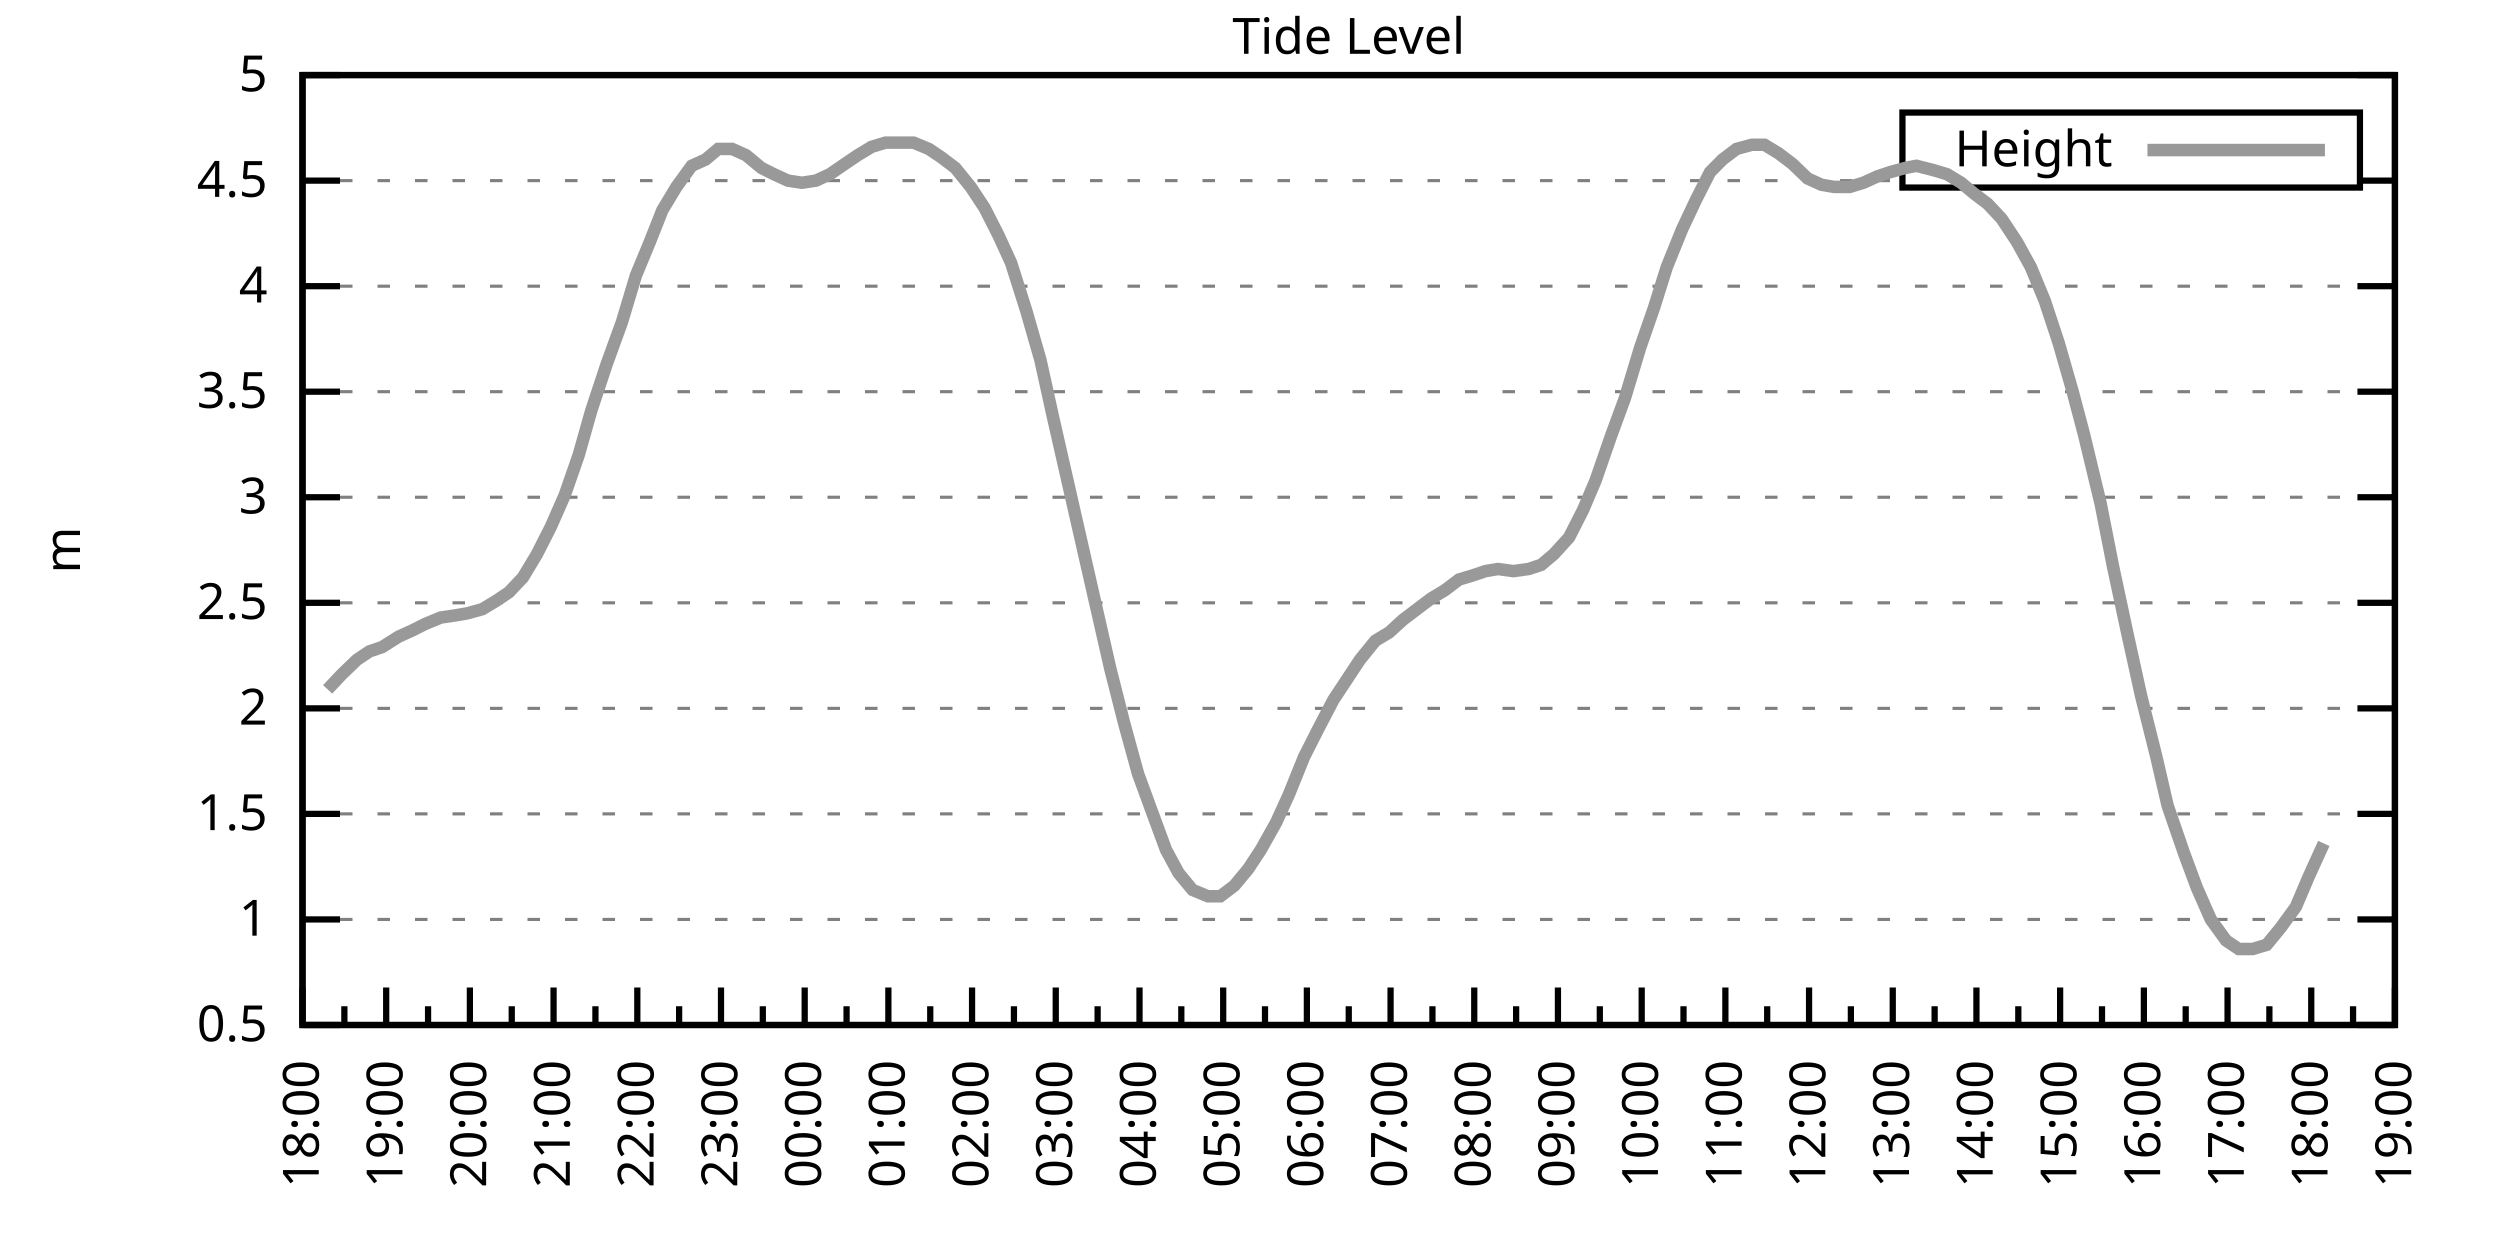
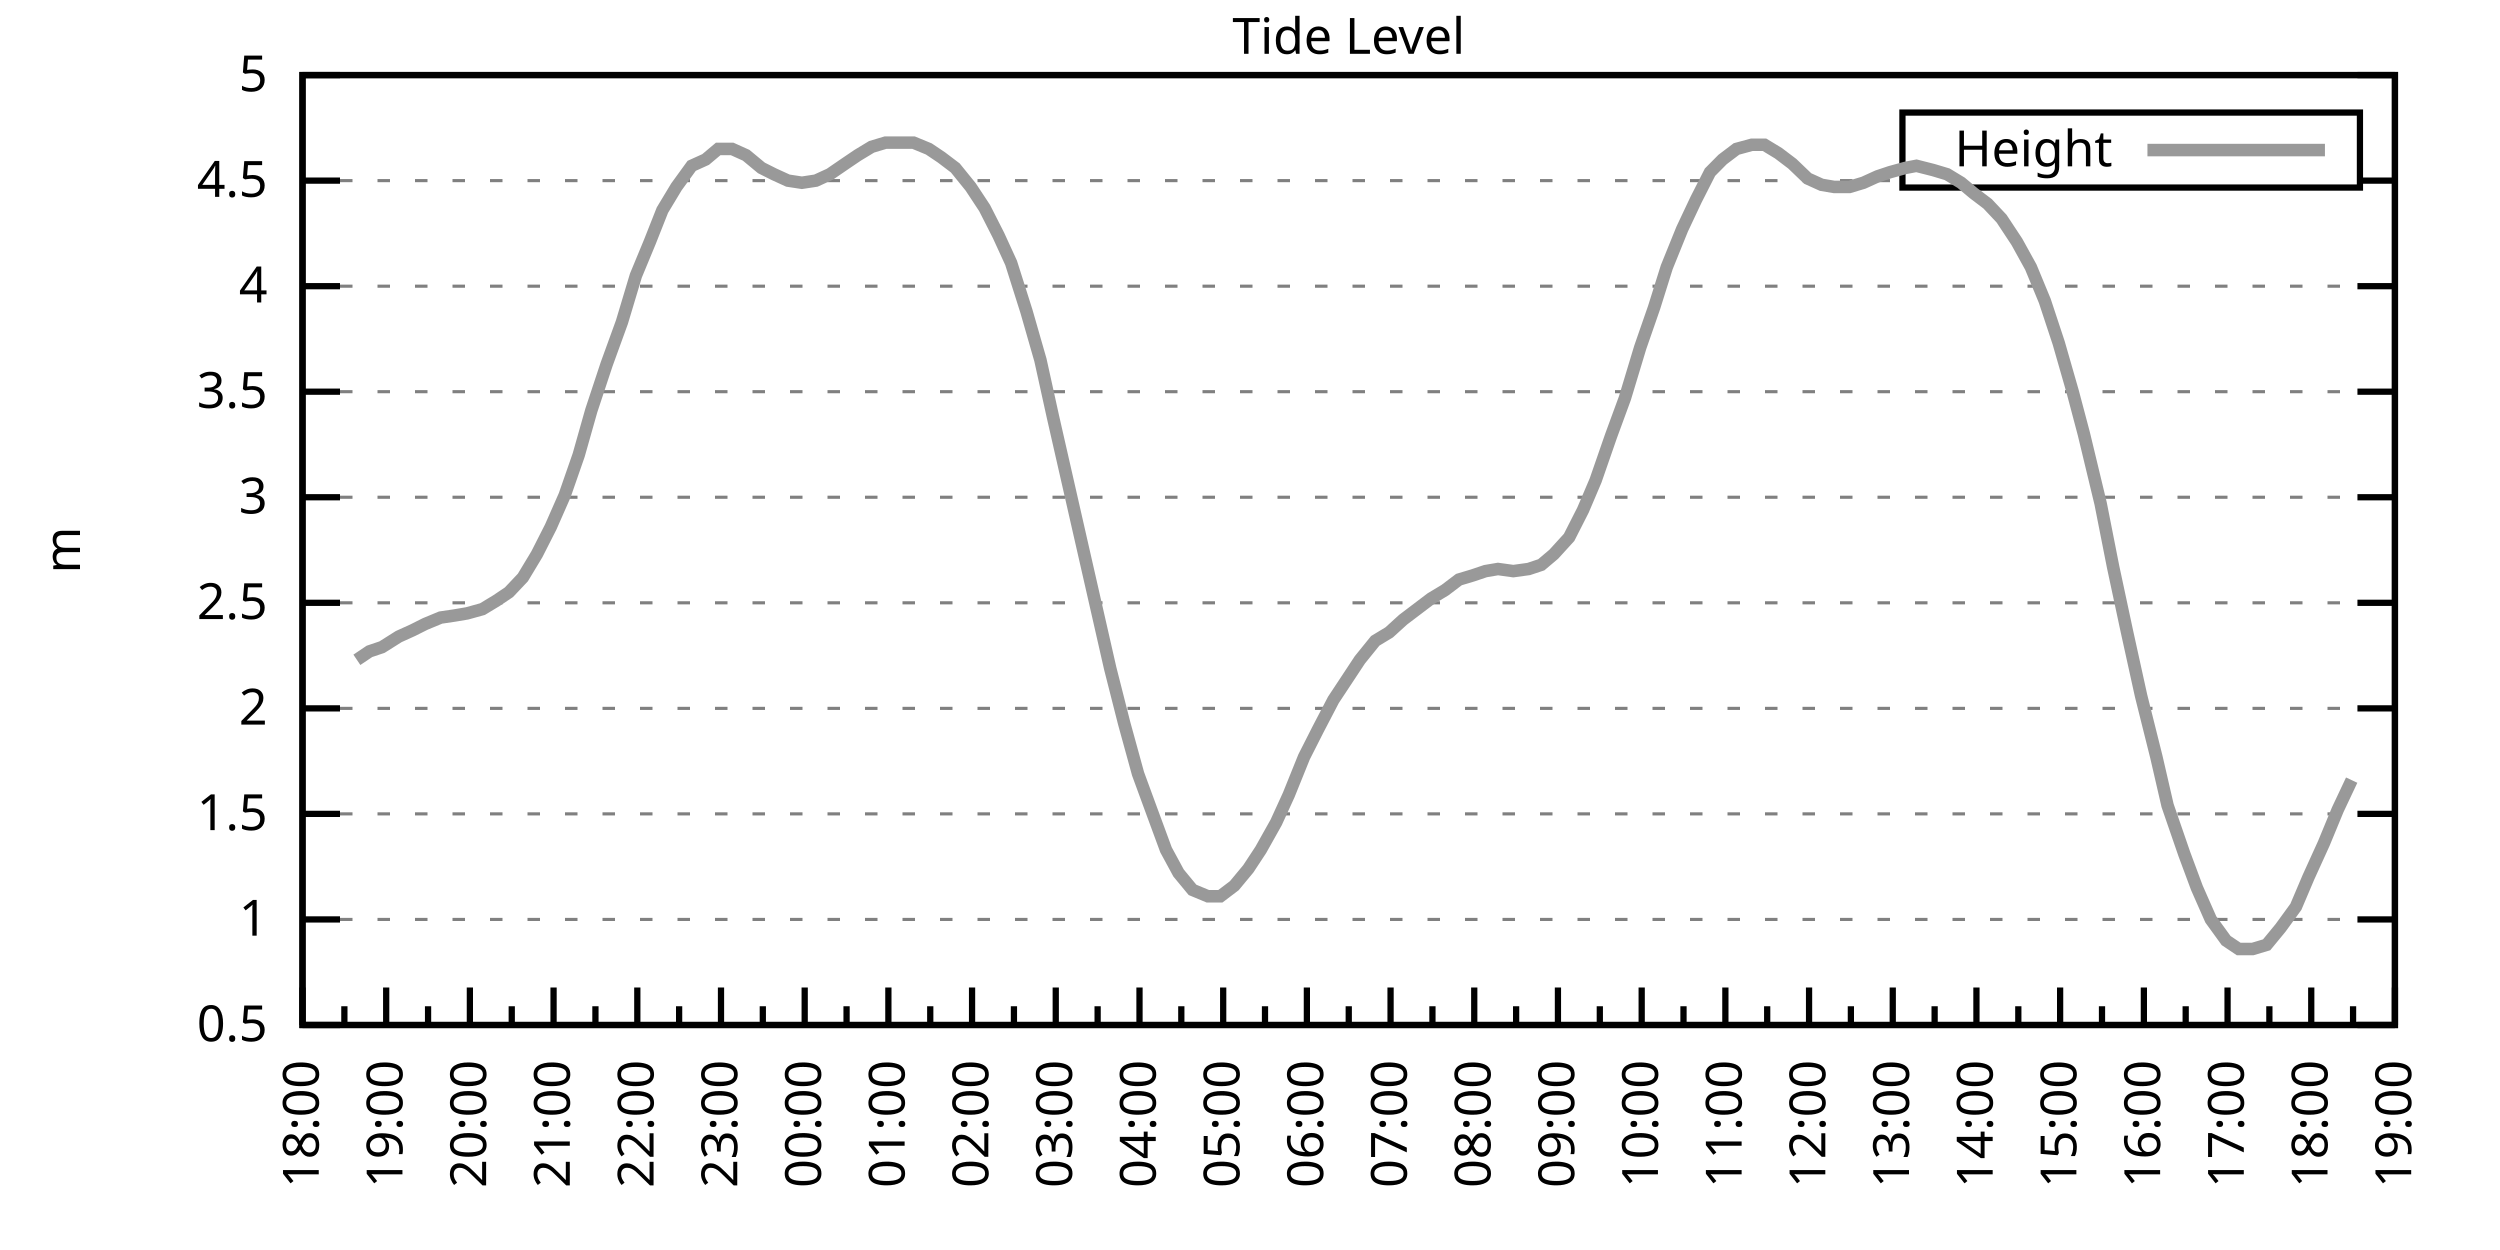
<svg xmlns="http://www.w3.org/2000/svg" xmlns:xlink="http://www.w3.org/1999/xlink" width="400" height="200" viewBox="0 0 400 200">
  <g id="gnuplot_canvas">
    <rect x="0" y="0" width="400" height="200" fill="none" />
    <defs>
      <circle id="gpDot" r="0.5" stroke-width="0.5" stroke="currentColor" />
      <path id="gpPt0" stroke-width="0.333" stroke="currentColor" d="M-1,0 h2 M0,-1 v2" />
      <path id="gpPt1" stroke-width="0.333" stroke="currentColor" d="M-1,-1 L1,1 M1,-1 L-1,1" />
      <path id="gpPt2" stroke-width="0.333" stroke="currentColor" d="M-1,0 L1,0 M0,-1 L0,1 M-1,-1 L1,1 M-1,1 L1,-1" />
      <rect id="gpPt3" stroke-width="0.333" stroke="currentColor" x="-1" y="-1" width="2" height="2" />
      <rect id="gpPt4" stroke-width="0.333" stroke="currentColor" fill="currentColor" x="-1" y="-1" width="2" height="2" />
      <circle id="gpPt5" stroke-width="0.333" stroke="currentColor" cx="0" cy="0" r="1" />
      <use xlink:href="#gpPt5" id="gpPt6" fill="currentColor" stroke="none" />
      <path id="gpPt7" stroke-width="0.333" stroke="currentColor" d="M0,-1.33 L-1.33,0.67 L1.33,0.67 z" />
      <use xlink:href="#gpPt7" id="gpPt8" fill="currentColor" stroke="none" />
      <use xlink:href="#gpPt7" id="gpPt9" stroke="currentColor" transform="rotate(180)" />
      <use xlink:href="#gpPt9" id="gpPt10" fill="currentColor" stroke="none" />
      <use xlink:href="#gpPt3" id="gpPt11" stroke="currentColor" transform="rotate(45)" />
      <use xlink:href="#gpPt11" id="gpPt12" fill="currentColor" stroke="none" />
      <path id="gpPt13" stroke-width="0.333" stroke="currentColor" d="M0,1.330 L1.265,0.411 L0.782,-1.067 L-0.782,-1.076 L-1.265,0.411 z" />
      <use xlink:href="#gpPt13" id="gpPt14" fill="currentColor" stroke="none" />
      <filter id="textbox" filterUnits="objectBoundingBox" x="0" y="0" height="1" width="1">
        <feFlood flood-color="white" flood-opacity="1" result="bgnd" />
        <feComposite in="SourceGraphic" in2="bgnd" operator="atop" />
      </filter>
      <filter id="greybox" filterUnits="objectBoundingBox" x="0" y="0" height="1" width="1">
        <feFlood flood-color="lightgrey" flood-opacity="1" result="grey" />
        <feComposite in="SourceGraphic" in2="grey" operator="atop" />
      </filter>
    </defs>
    <g fill="none" color="white" stroke="currentColor" stroke-width="1.00" stroke-linecap="butt" stroke-linejoin="miter">
</g>
    <g fill="none" color="black" stroke="currentColor" stroke-width="1.00" stroke-linecap="butt" stroke-linejoin="miter">
      <g stroke="none" shape-rendering="crispEdges">
        <polygon fill="rgb(255, 255, 255)" points="48.40,164.00 383.18,164.00 383.18,12.02 48.40,12.02 " />
      </g>
    </g>
    <g fill="none" color="black" stroke="currentColor" stroke-width="1.00" stroke-linecap="butt" stroke-linejoin="miter">
</g>
    <g fill="none" color="black" stroke="black" stroke-width="0.50" stroke-linecap="butt" stroke-linejoin="miter">
</g>
    <g fill="none" color="gray" stroke="currentColor" stroke-width="0.50" stroke-linecap="butt" stroke-linejoin="miter">
      <path stroke="gray" stroke-dasharray="2,4" class="gridline" d="M48.40,164.00 L383.19,164.00  " />
    </g>
    <g fill="none" color="gray" stroke="gray" stroke-width="1.00" stroke-linecap="butt" stroke-linejoin="miter">
</g>
    <g fill="none" color="black" stroke="currentColor" stroke-width="1.00" stroke-linecap="butt" stroke-linejoin="miter">
      <path stroke="black" d="M48.40,164.00 L54.40,164.00 M383.19,164.00 L377.19,164.00  " />
      <g transform="translate(42.80,166.60)" stroke="none" fill="black" font-family="Sans" font-size="8.00" text-anchor="end">
        <text>
          <tspan font-family="Sans"> 0.5</tspan>
        </text>
      </g>
    </g>
    <g fill="none" color="black" stroke="currentColor" stroke-width="1.00" stroke-linecap="butt" stroke-linejoin="miter">
</g>
    <g fill="none" color="black" stroke="black" stroke-width="0.50" stroke-linecap="butt" stroke-linejoin="miter">
</g>
    <g fill="none" color="gray" stroke="currentColor" stroke-width="0.50" stroke-linecap="butt" stroke-linejoin="miter">
      <path stroke="gray" stroke-dasharray="2,4" class="gridline" d="M48.40,147.11 L383.19,147.11  " />
    </g>
    <g fill="none" color="gray" stroke="gray" stroke-width="1.00" stroke-linecap="butt" stroke-linejoin="miter">
</g>
    <g fill="none" color="black" stroke="currentColor" stroke-width="1.00" stroke-linecap="butt" stroke-linejoin="miter">
      <path stroke="black" d="M48.40,147.11 L54.40,147.11 M383.19,147.11 L377.19,147.11  " />
      <g transform="translate(42.80,149.71)" stroke="none" fill="black" font-family="Sans" font-size="8.00" text-anchor="end">
        <text>
          <tspan font-family="Sans"> 1</tspan>
        </text>
      </g>
    </g>
    <g fill="none" color="black" stroke="currentColor" stroke-width="1.00" stroke-linecap="butt" stroke-linejoin="miter">
</g>
    <g fill="none" color="black" stroke="black" stroke-width="0.50" stroke-linecap="butt" stroke-linejoin="miter">
</g>
    <g fill="none" color="gray" stroke="currentColor" stroke-width="0.50" stroke-linecap="butt" stroke-linejoin="miter">
      <path stroke="gray" stroke-dasharray="2,4" class="gridline" d="M48.40,130.22 L383.19,130.22  " />
    </g>
    <g fill="none" color="gray" stroke="gray" stroke-width="1.00" stroke-linecap="butt" stroke-linejoin="miter">
</g>
    <g fill="none" color="black" stroke="currentColor" stroke-width="1.00" stroke-linecap="butt" stroke-linejoin="miter">
      <path stroke="black" d="M48.40,130.22 L54.40,130.22 M383.19,130.22 L377.19,130.22  " />
      <g transform="translate(42.80,132.82)" stroke="none" fill="black" font-family="Sans" font-size="8.00" text-anchor="end">
        <text>
          <tspan font-family="Sans"> 1.5</tspan>
        </text>
      </g>
    </g>
    <g fill="none" color="black" stroke="currentColor" stroke-width="1.00" stroke-linecap="butt" stroke-linejoin="miter">
</g>
    <g fill="none" color="black" stroke="black" stroke-width="0.50" stroke-linecap="butt" stroke-linejoin="miter">
</g>
    <g fill="none" color="gray" stroke="currentColor" stroke-width="0.50" stroke-linecap="butt" stroke-linejoin="miter">
      <path stroke="gray" stroke-dasharray="2,4" class="gridline" d="M48.40,113.34 L383.19,113.34  " />
    </g>
    <g fill="none" color="gray" stroke="gray" stroke-width="1.00" stroke-linecap="butt" stroke-linejoin="miter">
</g>
    <g fill="none" color="black" stroke="currentColor" stroke-width="1.00" stroke-linecap="butt" stroke-linejoin="miter">
      <path stroke="black" d="M48.40,113.34 L54.40,113.34 M383.19,113.34 L377.19,113.34  " />
      <g transform="translate(42.80,115.94)" stroke="none" fill="black" font-family="Sans" font-size="8.00" text-anchor="end">
        <text>
          <tspan font-family="Sans"> 2</tspan>
        </text>
      </g>
    </g>
    <g fill="none" color="black" stroke="currentColor" stroke-width="1.00" stroke-linecap="butt" stroke-linejoin="miter">
</g>
    <g fill="none" color="black" stroke="black" stroke-width="0.50" stroke-linecap="butt" stroke-linejoin="miter">
</g>
    <g fill="none" color="gray" stroke="currentColor" stroke-width="0.50" stroke-linecap="butt" stroke-linejoin="miter">
      <path stroke="gray" stroke-dasharray="2,4" class="gridline" d="M48.40,96.45 L383.19,96.45  " />
    </g>
    <g fill="none" color="gray" stroke="gray" stroke-width="1.00" stroke-linecap="butt" stroke-linejoin="miter">
</g>
    <g fill="none" color="black" stroke="currentColor" stroke-width="1.00" stroke-linecap="butt" stroke-linejoin="miter">
      <path stroke="black" d="M48.40,96.45 L54.40,96.45 M383.19,96.45 L377.19,96.45  " />
      <g transform="translate(42.80,99.05)" stroke="none" fill="black" font-family="Sans" font-size="8.00" text-anchor="end">
        <text>
          <tspan font-family="Sans"> 2.5</tspan>
        </text>
      </g>
    </g>
    <g fill="none" color="black" stroke="currentColor" stroke-width="1.00" stroke-linecap="butt" stroke-linejoin="miter">
</g>
    <g fill="none" color="black" stroke="black" stroke-width="0.50" stroke-linecap="butt" stroke-linejoin="miter">
</g>
    <g fill="none" color="gray" stroke="currentColor" stroke-width="0.50" stroke-linecap="butt" stroke-linejoin="miter">
      <path stroke="gray" stroke-dasharray="2,4" class="gridline" d="M48.40,79.56 L383.19,79.56  " />
    </g>
    <g fill="none" color="gray" stroke="gray" stroke-width="1.00" stroke-linecap="butt" stroke-linejoin="miter">
</g>
    <g fill="none" color="black" stroke="currentColor" stroke-width="1.00" stroke-linecap="butt" stroke-linejoin="miter">
      <path stroke="black" d="M48.40,79.56 L54.40,79.56 M383.19,79.56 L377.19,79.56  " />
      <g transform="translate(42.80,82.16)" stroke="none" fill="black" font-family="Sans" font-size="8.00" text-anchor="end">
        <text>
          <tspan font-family="Sans"> 3</tspan>
        </text>
      </g>
    </g>
    <g fill="none" color="black" stroke="currentColor" stroke-width="1.00" stroke-linecap="butt" stroke-linejoin="miter">
</g>
    <g fill="none" color="black" stroke="black" stroke-width="0.50" stroke-linecap="butt" stroke-linejoin="miter">
</g>
    <g fill="none" color="gray" stroke="currentColor" stroke-width="0.50" stroke-linecap="butt" stroke-linejoin="miter">
      <path stroke="gray" stroke-dasharray="2,4" class="gridline" d="M48.40,62.67 L383.19,62.67  " />
    </g>
    <g fill="none" color="gray" stroke="gray" stroke-width="1.00" stroke-linecap="butt" stroke-linejoin="miter">
</g>
    <g fill="none" color="black" stroke="currentColor" stroke-width="1.00" stroke-linecap="butt" stroke-linejoin="miter">
      <path stroke="black" d="M48.40,62.67 L54.40,62.67 M383.19,62.67 L377.19,62.67  " />
      <g transform="translate(42.80,65.27)" stroke="none" fill="black" font-family="Sans" font-size="8.00" text-anchor="end">
        <text>
          <tspan font-family="Sans"> 3.5</tspan>
        </text>
      </g>
    </g>
    <g fill="none" color="black" stroke="currentColor" stroke-width="1.00" stroke-linecap="butt" stroke-linejoin="miter">
</g>
    <g fill="none" color="black" stroke="black" stroke-width="0.50" stroke-linecap="butt" stroke-linejoin="miter">
</g>
    <g fill="none" color="gray" stroke="currentColor" stroke-width="0.50" stroke-linecap="butt" stroke-linejoin="miter">
      <path stroke="gray" stroke-dasharray="2,4" class="gridline" d="M48.40,45.79 L383.19,45.79  " />
    </g>
    <g fill="none" color="gray" stroke="gray" stroke-width="1.00" stroke-linecap="butt" stroke-linejoin="miter">
</g>
    <g fill="none" color="black" stroke="currentColor" stroke-width="1.00" stroke-linecap="butt" stroke-linejoin="miter">
      <path stroke="black" d="M48.40,45.79 L54.40,45.79 M383.19,45.79 L377.19,45.79  " />
      <g transform="translate(42.80,48.39)" stroke="none" fill="black" font-family="Sans" font-size="8.00" text-anchor="end">
        <text>
          <tspan font-family="Sans"> 4</tspan>
        </text>
      </g>
    </g>
    <g fill="none" color="black" stroke="currentColor" stroke-width="1.00" stroke-linecap="butt" stroke-linejoin="miter">
</g>
    <g fill="none" color="black" stroke="black" stroke-width="0.50" stroke-linecap="butt" stroke-linejoin="miter">
</g>
    <g fill="none" color="gray" stroke="currentColor" stroke-width="0.50" stroke-linecap="butt" stroke-linejoin="miter">
      <path stroke="gray" stroke-dasharray="2,4" class="gridline" d="M48.40,28.90 L304.39,28.90 M377.59,28.90 L383.19,28.90  " />
    </g>
    <g fill="none" color="gray" stroke="gray" stroke-width="1.00" stroke-linecap="butt" stroke-linejoin="miter">
</g>
    <g fill="none" color="black" stroke="currentColor" stroke-width="1.00" stroke-linecap="butt" stroke-linejoin="miter">
      <path stroke="black" d="M48.40,28.90 L54.40,28.90 M383.19,28.90 L377.19,28.90  " />
      <g transform="translate(42.80,31.50)" stroke="none" fill="black" font-family="Sans" font-size="8.00" text-anchor="end">
        <text>
          <tspan font-family="Sans"> 4.5</tspan>
        </text>
      </g>
    </g>
    <g fill="none" color="black" stroke="currentColor" stroke-width="1.00" stroke-linecap="butt" stroke-linejoin="miter">
</g>
    <g fill="none" color="black" stroke="black" stroke-width="0.50" stroke-linecap="butt" stroke-linejoin="miter">
</g>
    <g fill="none" color="gray" stroke="currentColor" stroke-width="0.50" stroke-linecap="butt" stroke-linejoin="miter">
      <path stroke="gray" stroke-dasharray="2,4" class="gridline" d="M48.40,12.01 L383.19,12.01  " />
    </g>
    <g fill="none" color="gray" stroke="gray" stroke-width="1.00" stroke-linecap="butt" stroke-linejoin="miter">
</g>
    <g fill="none" color="black" stroke="currentColor" stroke-width="1.00" stroke-linecap="butt" stroke-linejoin="miter">
      <path stroke="black" d="M48.40,12.01 L54.40,12.01 M383.19,12.01 L377.19,12.01  " />
      <g transform="translate(42.80,14.61)" stroke="none" fill="black" font-family="Sans" font-size="8.00" text-anchor="end">
        <text>
          <tspan font-family="Sans"> 5</tspan>
        </text>
      </g>
    </g>
    <g fill="none" color="black" stroke="currentColor" stroke-width="1.00" stroke-linecap="butt" stroke-linejoin="miter">
      <path stroke="black" d="M48.40,164.00 L48.40,158.00  " />
      <g transform="translate(51.00,169.60) rotate(270)" stroke="none" fill="black" font-family="Sans" font-size="8.00" text-anchor="end">
        <text>
          <tspan font-family="Sans">18:00</tspan>
        </text>
      </g>
    </g>
    <g fill="none" color="black" stroke="currentColor" stroke-width="1.00" stroke-linecap="butt" stroke-linejoin="miter">
      <path stroke="black" d="M55.10,164.00 L55.10,161.00 M61.79,164.00 L61.79,158.00  " />
      <g transform="translate(64.39,169.60) rotate(270)" stroke="none" fill="black" font-family="Sans" font-size="8.00" text-anchor="end">
        <text>
          <tspan font-family="Sans">19:00</tspan>
        </text>
      </g>
    </g>
    <g fill="none" color="black" stroke="currentColor" stroke-width="1.00" stroke-linecap="butt" stroke-linejoin="miter">
      <path stroke="black" d="M68.49,164.00 L68.49,161.00 M75.18,164.00 L75.18,158.00  " />
      <g transform="translate(77.78,169.60) rotate(270)" stroke="none" fill="black" font-family="Sans" font-size="8.00" text-anchor="end">
        <text>
          <tspan font-family="Sans">20:00</tspan>
        </text>
      </g>
    </g>
    <g fill="none" color="black" stroke="currentColor" stroke-width="1.00" stroke-linecap="butt" stroke-linejoin="miter">
      <path stroke="black" d="M81.88,164.00 L81.88,161.00 M88.57,164.00 L88.57,158.00  " />
      <g transform="translate(91.17,169.60) rotate(270)" stroke="none" fill="black" font-family="Sans" font-size="8.00" text-anchor="end">
        <text>
          <tspan font-family="Sans">21:00</tspan>
        </text>
      </g>
    </g>
    <g fill="none" color="black" stroke="currentColor" stroke-width="1.00" stroke-linecap="butt" stroke-linejoin="miter">
      <path stroke="black" d="M95.27,164.00 L95.27,161.00 M101.97,164.00 L101.97,158.00  " />
      <g transform="translate(104.57,169.60) rotate(270)" stroke="none" fill="black" font-family="Sans" font-size="8.00" text-anchor="end">
        <text>
          <tspan font-family="Sans">22:00</tspan>
        </text>
      </g>
    </g>
    <g fill="none" color="black" stroke="currentColor" stroke-width="1.00" stroke-linecap="butt" stroke-linejoin="miter">
      <path stroke="black" d="M108.66,164.00 L108.66,161.00 M115.36,164.00 L115.36,158.00  " />
      <g transform="translate(117.96,169.60) rotate(270)" stroke="none" fill="black" font-family="Sans" font-size="8.00" text-anchor="end">
        <text>
          <tspan font-family="Sans">23:00</tspan>
        </text>
      </g>
    </g>
    <g fill="none" color="black" stroke="currentColor" stroke-width="1.00" stroke-linecap="butt" stroke-linejoin="miter">
      <path stroke="black" d="M122.05,164.00 L122.05,161.00 M128.75,164.00 L128.75,158.00  " />
      <g transform="translate(131.35,169.60) rotate(270)" stroke="none" fill="black" font-family="Sans" font-size="8.00" text-anchor="end">
        <text>
          <tspan font-family="Sans">00:00</tspan>
        </text>
      </g>
    </g>
    <g fill="none" color="black" stroke="currentColor" stroke-width="1.00" stroke-linecap="butt" stroke-linejoin="miter">
      <path stroke="black" d="M135.45,164.00 L135.45,161.00 M142.14,164.00 L142.14,158.00  " />
      <g transform="translate(144.74,169.60) rotate(270)" stroke="none" fill="black" font-family="Sans" font-size="8.00" text-anchor="end">
        <text>
          <tspan font-family="Sans">01:00</tspan>
        </text>
      </g>
    </g>
    <g fill="none" color="black" stroke="currentColor" stroke-width="1.00" stroke-linecap="butt" stroke-linejoin="miter">
      <path stroke="black" d="M148.84,164.00 L148.84,161.00 M155.53,164.00 L155.53,158.00  " />
      <g transform="translate(158.13,169.60) rotate(270)" stroke="none" fill="black" font-family="Sans" font-size="8.00" text-anchor="end">
        <text>
          <tspan font-family="Sans">02:00</tspan>
        </text>
      </g>
    </g>
    <g fill="none" color="black" stroke="currentColor" stroke-width="1.00" stroke-linecap="butt" stroke-linejoin="miter">
      <path stroke="black" d="M162.23,164.00 L162.23,161.00 M168.92,164.00 L168.92,158.00  " />
      <g transform="translate(171.52,169.60) rotate(270)" stroke="none" fill="black" font-family="Sans" font-size="8.00" text-anchor="end">
        <text>
          <tspan font-family="Sans">03:00</tspan>
        </text>
      </g>
    </g>
    <g fill="none" color="black" stroke="currentColor" stroke-width="1.00" stroke-linecap="butt" stroke-linejoin="miter">
      <path stroke="black" d="M175.62,164.00 L175.62,161.00 M182.32,164.00 L182.32,158.00  " />
      <g transform="translate(184.92,169.60) rotate(270)" stroke="none" fill="black" font-family="Sans" font-size="8.00" text-anchor="end">
        <text>
          <tspan font-family="Sans">04:00</tspan>
        </text>
      </g>
    </g>
    <g fill="none" color="black" stroke="currentColor" stroke-width="1.00" stroke-linecap="butt" stroke-linejoin="miter">
      <path stroke="black" d="M189.01,164.00 L189.01,161.00 M195.71,164.00 L195.71,158.00  " />
      <g transform="translate(198.31,169.60) rotate(270)" stroke="none" fill="black" font-family="Sans" font-size="8.00" text-anchor="end">
        <text>
          <tspan font-family="Sans">05:00</tspan>
        </text>
      </g>
    </g>
    <g fill="none" color="black" stroke="currentColor" stroke-width="1.00" stroke-linecap="butt" stroke-linejoin="miter">
      <path stroke="black" d="M202.40,164.00 L202.40,161.00 M209.10,164.00 L209.10,158.00  " />
      <g transform="translate(211.70,169.60) rotate(270)" stroke="none" fill="black" font-family="Sans" font-size="8.00" text-anchor="end">
        <text>
          <tspan font-family="Sans">06:00</tspan>
        </text>
      </g>
    </g>
    <g fill="none" color="black" stroke="currentColor" stroke-width="1.00" stroke-linecap="butt" stroke-linejoin="miter">
      <path stroke="black" d="M215.80,164.00 L215.80,161.00 M222.49,164.00 L222.49,158.00  " />
      <g transform="translate(225.09,169.60) rotate(270)" stroke="none" fill="black" font-family="Sans" font-size="8.00" text-anchor="end">
        <text>
          <tspan font-family="Sans">07:00</tspan>
        </text>
      </g>
    </g>
    <g fill="none" color="black" stroke="currentColor" stroke-width="1.00" stroke-linecap="butt" stroke-linejoin="miter">
      <path stroke="black" d="M229.19,164.00 L229.19,161.00 M235.88,164.00 L235.88,158.00  " />
      <g transform="translate(238.48,169.60) rotate(270)" stroke="none" fill="black" font-family="Sans" font-size="8.00" text-anchor="end">
        <text>
          <tspan font-family="Sans">08:00</tspan>
        </text>
      </g>
    </g>
    <g fill="none" color="black" stroke="currentColor" stroke-width="1.00" stroke-linecap="butt" stroke-linejoin="miter">
      <path stroke="black" d="M242.58,164.00 L242.58,161.00 M249.27,164.00 L249.27,158.00  " />
      <g transform="translate(251.87,169.60) rotate(270)" stroke="none" fill="black" font-family="Sans" font-size="8.00" text-anchor="end">
        <text>
          <tspan font-family="Sans">09:00</tspan>
        </text>
      </g>
    </g>
    <g fill="none" color="black" stroke="currentColor" stroke-width="1.00" stroke-linecap="butt" stroke-linejoin="miter">
      <path stroke="black" d="M255.97,164.00 L255.97,161.00 M262.67,164.00 L262.67,158.00  " />
      <g transform="translate(265.27,169.60) rotate(270)" stroke="none" fill="black" font-family="Sans" font-size="8.00" text-anchor="end">
        <text>
          <tspan font-family="Sans">10:00</tspan>
        </text>
      </g>
    </g>
    <g fill="none" color="black" stroke="currentColor" stroke-width="1.00" stroke-linecap="butt" stroke-linejoin="miter">
      <path stroke="black" d="M269.36,164.00 L269.36,161.00 M276.06,164.00 L276.06,158.00  " />
      <g transform="translate(278.66,169.60) rotate(270)" stroke="none" fill="black" font-family="Sans" font-size="8.00" text-anchor="end">
        <text>
          <tspan font-family="Sans">11:00</tspan>
        </text>
      </g>
    </g>
    <g fill="none" color="black" stroke="currentColor" stroke-width="1.00" stroke-linecap="butt" stroke-linejoin="miter">
      <path stroke="black" d="M282.75,164.00 L282.75,161.00 M289.45,164.00 L289.45,158.00  " />
      <g transform="translate(292.05,169.60) rotate(270)" stroke="none" fill="black" font-family="Sans" font-size="8.00" text-anchor="end">
        <text>
          <tspan font-family="Sans">12:00</tspan>
        </text>
      </g>
    </g>
    <g fill="none" color="black" stroke="currentColor" stroke-width="1.00" stroke-linecap="butt" stroke-linejoin="miter">
      <path stroke="black" d="M296.14,164.00 L296.14,161.00 M302.84,164.00 L302.84,158.00  " />
      <g transform="translate(305.44,169.60) rotate(270)" stroke="none" fill="black" font-family="Sans" font-size="8.00" text-anchor="end">
        <text>
          <tspan font-family="Sans">13:00</tspan>
        </text>
      </g>
    </g>
    <g fill="none" color="black" stroke="currentColor" stroke-width="1.00" stroke-linecap="butt" stroke-linejoin="miter">
      <path stroke="black" d="M309.54,164.00 L309.54,161.00 M316.23,164.00 L316.23,158.00  " />
      <g transform="translate(318.83,169.60) rotate(270)" stroke="none" fill="black" font-family="Sans" font-size="8.00" text-anchor="end">
        <text>
          <tspan font-family="Sans">14:00</tspan>
        </text>
      </g>
    </g>
    <g fill="none" color="black" stroke="currentColor" stroke-width="1.00" stroke-linecap="butt" stroke-linejoin="miter">
      <path stroke="black" d="M322.93,164.00 L322.93,161.00 M329.62,164.00 L329.62,158.00  " />
      <g transform="translate(332.22,169.60) rotate(270)" stroke="none" fill="black" font-family="Sans" font-size="8.00" text-anchor="end">
        <text>
          <tspan font-family="Sans">15:00</tspan>
        </text>
      </g>
    </g>
    <g fill="none" color="black" stroke="currentColor" stroke-width="1.00" stroke-linecap="butt" stroke-linejoin="miter">
      <path stroke="black" d="M336.32,164.00 L336.32,161.00 M343.02,164.00 L343.02,158.00  " />
      <g transform="translate(345.62,169.60) rotate(270)" stroke="none" fill="black" font-family="Sans" font-size="8.00" text-anchor="end">
        <text>
          <tspan font-family="Sans">16:00</tspan>
        </text>
      </g>
    </g>
    <g fill="none" color="black" stroke="currentColor" stroke-width="1.00" stroke-linecap="butt" stroke-linejoin="miter">
      <path stroke="black" d="M349.71,164.00 L349.71,161.00 M356.41,164.00 L356.41,158.00  " />
      <g transform="translate(359.01,169.60) rotate(270)" stroke="none" fill="black" font-family="Sans" font-size="8.00" text-anchor="end">
        <text>
          <tspan font-family="Sans">17:00</tspan>
        </text>
      </g>
    </g>
    <g fill="none" color="black" stroke="currentColor" stroke-width="1.00" stroke-linecap="butt" stroke-linejoin="miter">
      <path stroke="black" d="M363.10,164.00 L363.10,161.00 M369.80,164.00 L369.80,158.00  " />
      <g transform="translate(372.40,169.60) rotate(270)" stroke="none" fill="black" font-family="Sans" font-size="8.00" text-anchor="end">
        <text>
          <tspan font-family="Sans">18:00</tspan>
        </text>
      </g>
    </g>
    <g fill="none" color="black" stroke="currentColor" stroke-width="1.00" stroke-linecap="butt" stroke-linejoin="miter">
      <path stroke="black" d="M376.49,164.00 L376.49,161.00 M383.19,164.00 L383.19,158.00  " />
      <g transform="translate(385.79,169.60) rotate(270)" stroke="none" fill="black" font-family="Sans" font-size="8.00" text-anchor="end">
        <text>
          <tspan font-family="Sans">19:00</tspan>
        </text>
      </g>
    </g>
    <g fill="none" color="black" stroke="currentColor" stroke-width="1.00" stroke-linecap="butt" stroke-linejoin="miter">
</g>
    <g fill="none" color="black" stroke="currentColor" stroke-width="1.00" stroke-linecap="butt" stroke-linejoin="miter">
      <path stroke="black" d="M48.40,12.01 L48.40,164.00 L383.19,164.00 L383.19,12.01 L48.40,12.01 Z  " />
    </g>
    <g fill="none" color="black" stroke="currentColor" stroke-width="1.00" stroke-linecap="butt" stroke-linejoin="miter">
      <g transform="translate(12.80,88.01) rotate(270)" stroke="none" fill="black" font-family="Sans" font-size="8.00" text-anchor="middle">
        <text>
          <tspan font-family="Sans">m</tspan>
        </text>
      </g>
    </g>
    <g fill="none" color="black" stroke="currentColor" stroke-width="1.00" stroke-linecap="butt" stroke-linejoin="miter">
</g>
    <g fill="none" color="black" stroke="currentColor" stroke-width="1.00" stroke-linecap="butt" stroke-linejoin="miter">
      <path stroke="black" d="M304.39,30.01 L304.39,18.01 L377.59,18.01 L377.59,30.01 L304.39,30.01 Z  " />
    </g>
    <g id="Tide_level_plot_1">
      <g fill="none" color="white" stroke="black" stroke-width="2.00" stroke-linecap="butt" stroke-linejoin="miter">
</g>
      <g fill="none" color="black" stroke="currentColor" stroke-width="2.00" stroke-linecap="butt" stroke-linejoin="miter">
        <g transform="translate(337.99,26.61)" stroke="none" fill="black" font-family="Sans" font-size="8.00" text-anchor="end">
          <text>
            <tspan font-family="Sans">Height</tspan>
          </text>
        </g>
      </g>
      <g fill="none" color="black" stroke="currentColor" stroke-width="2.00" stroke-linecap="butt" stroke-linejoin="miter">
-         <path stroke="rgb(153, 153, 153)" d="M343.59,24.01 L371.99,24.01 M52.42,110.30 L54.65,107.93 L57.10,105.57 L59.11,104.22 L61.12,103.54 L63.80,101.85   L66.03,100.84 L68.04,99.83 L70.50,98.81 L72.73,98.48 L74.74,98.14 L77.19,97.46 L79.42,96.11 L81.43,94.76   L83.66,92.40 L85.90,88.68 L88.13,84.29 L90.36,79.22 L92.59,72.81 L94.60,65.71 L97.06,58.28 L99.51,51.53   L101.74,44.10 L103.98,38.69 L105.98,33.63 L108.22,29.91 L110.67,26.53 L112.90,25.52 L114.91,23.83 L117.14,23.83   L119.38,24.84 L121.83,26.87 L123.84,27.88 L126.07,28.90 L128.30,29.24 L130.54,28.90 L132.77,27.88 L135.22,26.20   L137.23,24.84 L139.46,23.49 L141.69,22.82 L143.93,22.82 L146.16,22.82 L148.61,23.83 L150.62,25.18 L152.85,26.87   L155.31,29.91 L157.54,33.29 L159.77,37.68 L161.78,42.07 L164.24,49.84 L166.47,57.61 L168.48,66.73 L170.71,76.52   L172.94,86.32 L175.40,97.12 L177.63,106.92 L179.86,115.70 L182.09,123.81 L184.32,129.89 L186.56,135.97 L188.57,139.68   L190.80,142.38 L193.25,143.40 L195.26,143.40 L197.49,141.71 L199.73,139.01 L201.73,135.97 L204.19,131.58 L206.20,127.18   L208.65,121.11 L210.88,116.71 L213.34,111.99 L215.35,108.95 L217.58,105.57 L220.04,102.53 L222.27,101.18 L224.50,99.15   L226.73,97.46 L228.96,95.77 L231.20,94.42 L233.43,92.73 L235.66,92.06 L237.67,91.38 L239.68,91.04 L242.13,91.38   L244.59,91.04 L246.60,90.37 L248.60,88.68 L251.06,85.98 L253.29,81.59 L255.30,76.86 L257.76,69.77 L259.99,63.69   L262.44,55.58 L264.67,49.16 L266.68,42.75 L269.14,36.67 L271.37,31.94 L273.60,27.55 L275.61,25.52 L277.84,23.83   L280.30,23.16 L282.31,23.16 L284.54,24.51 L286.77,26.20 L289.23,28.56 L291.46,29.57 L293.47,29.91 L295.92,29.91   L298.15,29.24 L300.39,28.22 L302.39,27.55 L304.85,26.87 L306.63,26.53 L309.31,27.21 L311.54,27.88 L313.78,29.24   L315.79,30.92 L318.02,32.61 L320.25,34.98 L322.70,38.69 L324.94,42.75 L327.17,48.15 L329.40,54.90 L331.63,62.67   L333.42,69.43 L336.10,80.57 L338.10,90.71 L340.34,101.18 L342.57,111.31 L345.02,121.11 L346.81,128.87 L349.49,136.64   L351.50,142.05 L353.73,147.11 L356.18,150.49 L358.19,151.84 L360.42,151.84 L362.66,151.17 L364.89,148.46 L367.34,145.09   L369.35,140.36 L371.81,134.95  " />
+         <path stroke="rgb(153, 153, 153)" d="M343.59,24.01 L371.99,24.01 M57.10,105.57 L59.11,104.22 L61.12,103.54 L63.80,101.85 L66.03,100.84 L68.04,99.83   L70.50,98.81 L72.73,98.48 L74.74,98.14 L77.19,97.46 L79.42,96.11 L81.43,94.76 L83.66,92.40 L85.90,88.68   L88.13,84.29 L90.36,79.22 L92.59,72.81 L94.60,65.71 L97.06,58.28 L99.51,51.53 L101.74,44.10 L103.98,38.69   L105.98,33.63 L108.22,29.91 L110.67,26.53 L112.90,25.52 L114.91,23.83 L117.14,23.83 L119.38,24.84 L121.83,26.87   L123.84,27.88 L126.07,28.90 L128.30,29.24 L130.54,28.90 L132.77,27.88 L135.22,26.20 L137.23,24.84 L139.46,23.49   L141.69,22.82 L143.93,22.82 L146.16,22.82 L148.61,23.83 L150.62,25.18 L152.85,26.87 L155.31,29.91 L157.54,33.29   L159.77,37.68 L161.78,42.07 L164.24,49.84 L166.47,57.61 L168.48,66.73 L170.71,76.52 L172.94,86.32 L175.40,97.12   L177.63,106.92 L179.86,115.70 L182.09,123.81 L184.32,129.89 L186.56,135.97 L188.57,139.68 L190.80,142.38 L193.25,143.40   L195.26,143.40 L197.49,141.71 L199.73,139.01 L201.73,135.97 L204.19,131.58 L206.20,127.18 L208.65,121.11 L210.88,116.71   L213.34,111.99 L215.35,108.95 L217.58,105.57 L220.04,102.53 L222.27,101.18 L224.50,99.15 L226.73,97.46 L228.96,95.77   L231.20,94.42 L233.43,92.73 L235.66,92.06 L237.67,91.38 L239.68,91.04 L242.13,91.38 L244.59,91.04 L246.60,90.37   L248.60,88.68 L251.06,85.98 L253.29,81.59 L255.30,76.86 L257.76,69.77 L259.99,63.69 L262.44,55.58 L264.67,49.16   L266.68,42.75 L269.14,36.67 L271.37,31.94 L273.60,27.55 L275.61,25.52 L277.84,23.83 L280.30,23.16 L282.31,23.16   L284.54,24.51 L286.77,26.20 L289.23,28.56 L291.46,29.57 L293.47,29.91 L295.92,29.91 L298.15,29.24 L300.39,28.22   L302.39,27.55 L304.85,26.87 L306.63,26.53 L309.31,27.21 L311.54,27.88 L313.78,29.24 L315.79,30.92 L318.02,32.61   L320.25,34.98 L322.70,38.69 L324.94,42.75 L327.17,48.15 L329.40,54.90 L331.63,62.67 L333.42,69.43 L336.10,80.57   L338.10,90.71 L340.34,101.18 L342.57,111.31 L345.02,121.11 L346.81,128.87 L349.49,136.64 L351.50,142.05 L353.73,147.11   L356.18,150.49 L358.19,151.84 L360.42,151.84 L362.66,151.17 L364.89,148.46 L367.34,145.09 L369.35,140.36 L371.81,134.95   L374.04,129.55 L376.27,124.82  " />
      </g>
    </g>
    <g fill="none" color="black" stroke="currentColor" stroke-width="2.00" stroke-linecap="butt" stroke-linejoin="miter">
</g>
    <g fill="none" color="black" stroke="black" stroke-width="1.00" stroke-linecap="butt" stroke-linejoin="miter">
</g>
    <g fill="none" color="black" stroke="currentColor" stroke-width="1.00" stroke-linecap="butt" stroke-linejoin="miter">
      <path stroke="black" d="M48.40,12.01 L48.40,164.00 L383.19,164.00 L383.19,12.01 L48.40,12.01 Z  " />
    </g>
    <g fill="none" color="black" stroke="currentColor" stroke-width="1.00" stroke-linecap="butt" stroke-linejoin="miter">
      <g transform="translate(215.79,8.61)" stroke="none" fill="black" font-family="Sans" font-size="8.00" text-anchor="middle">
        <text>
          <tspan font-family="Sans">Tide Level</tspan>
        </text>
      </g>
    </g>
    <g fill="none" color="black" stroke="currentColor" stroke-width="1.00" stroke-linecap="butt" stroke-linejoin="miter">
</g>
  </g>
</svg>
